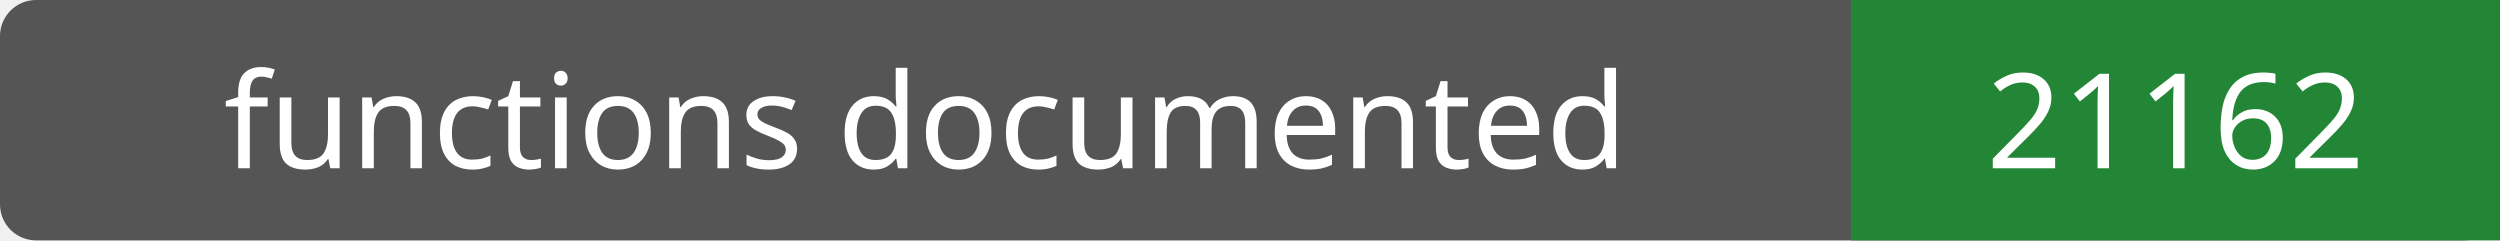
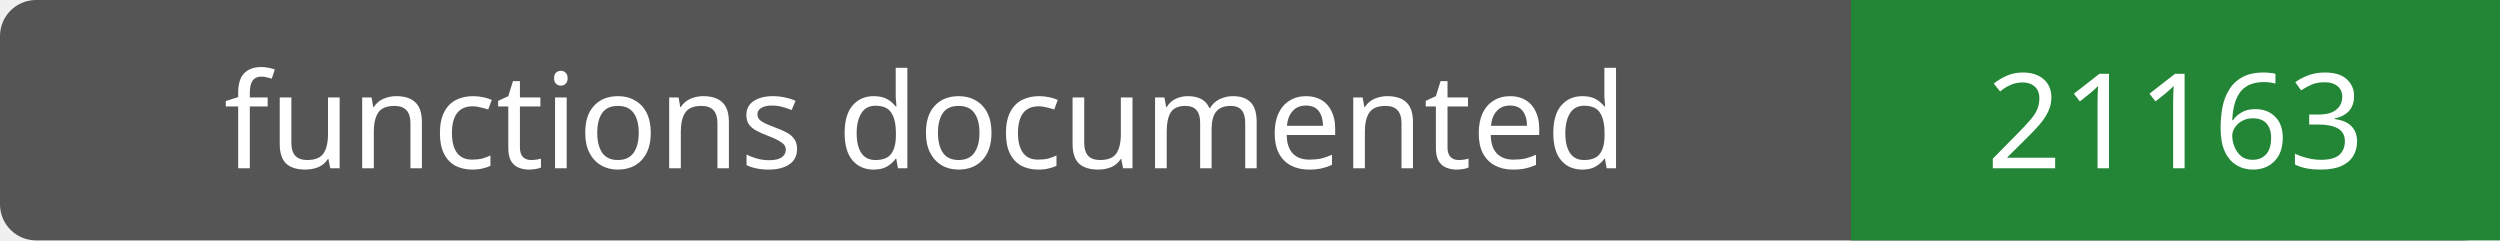
- <svg xmlns="http://www.w3.org/2000/svg" width="208" height="20" role="img" aria-label="functions documented: 21162">
+ <svg xmlns="http://www.w3.org/2000/svg" width="208" height="20" role="img" aria-label="functions documented: 21163">
  <rect width="208" height="20" rx="3" fill="#555" />
  <path fill="#238636" d="M154 0h54v20H154z" />
  <g fill="#fff" text-anchor="middle" font-family="Verdana,sans-serif" font-size="11">
    <text x="77.0" y="14">functions documented</text>
-     <text x="181.0" y="14">21162</text>
+     <text x="181.0" y="14">21163</text>
  </g>
</svg>
